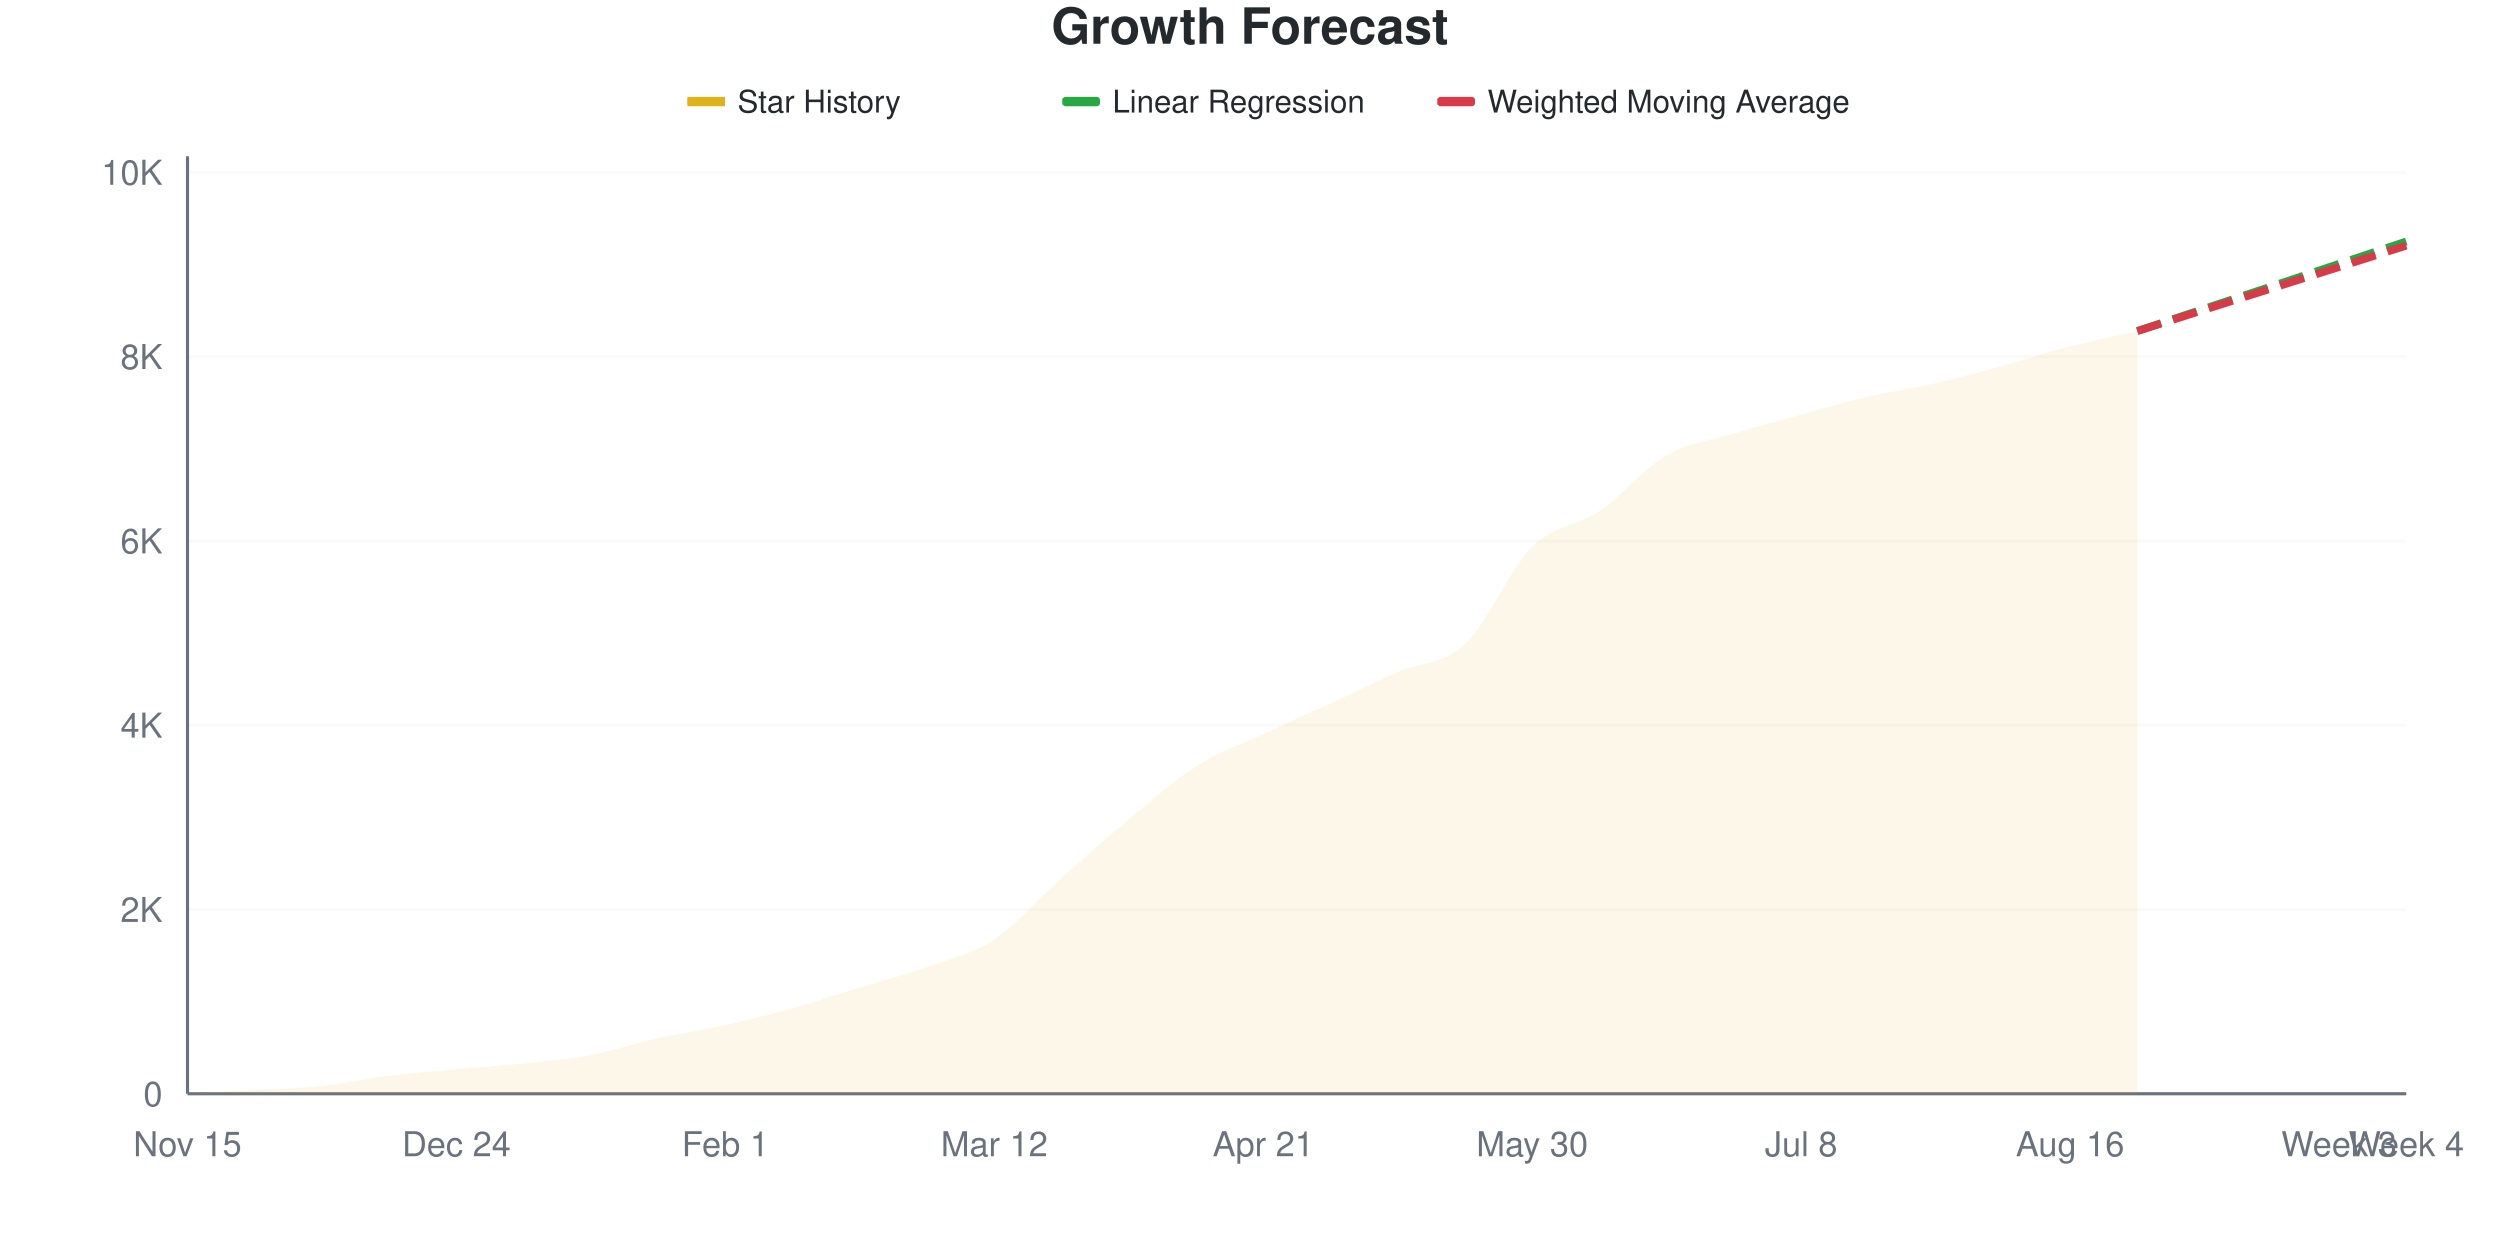
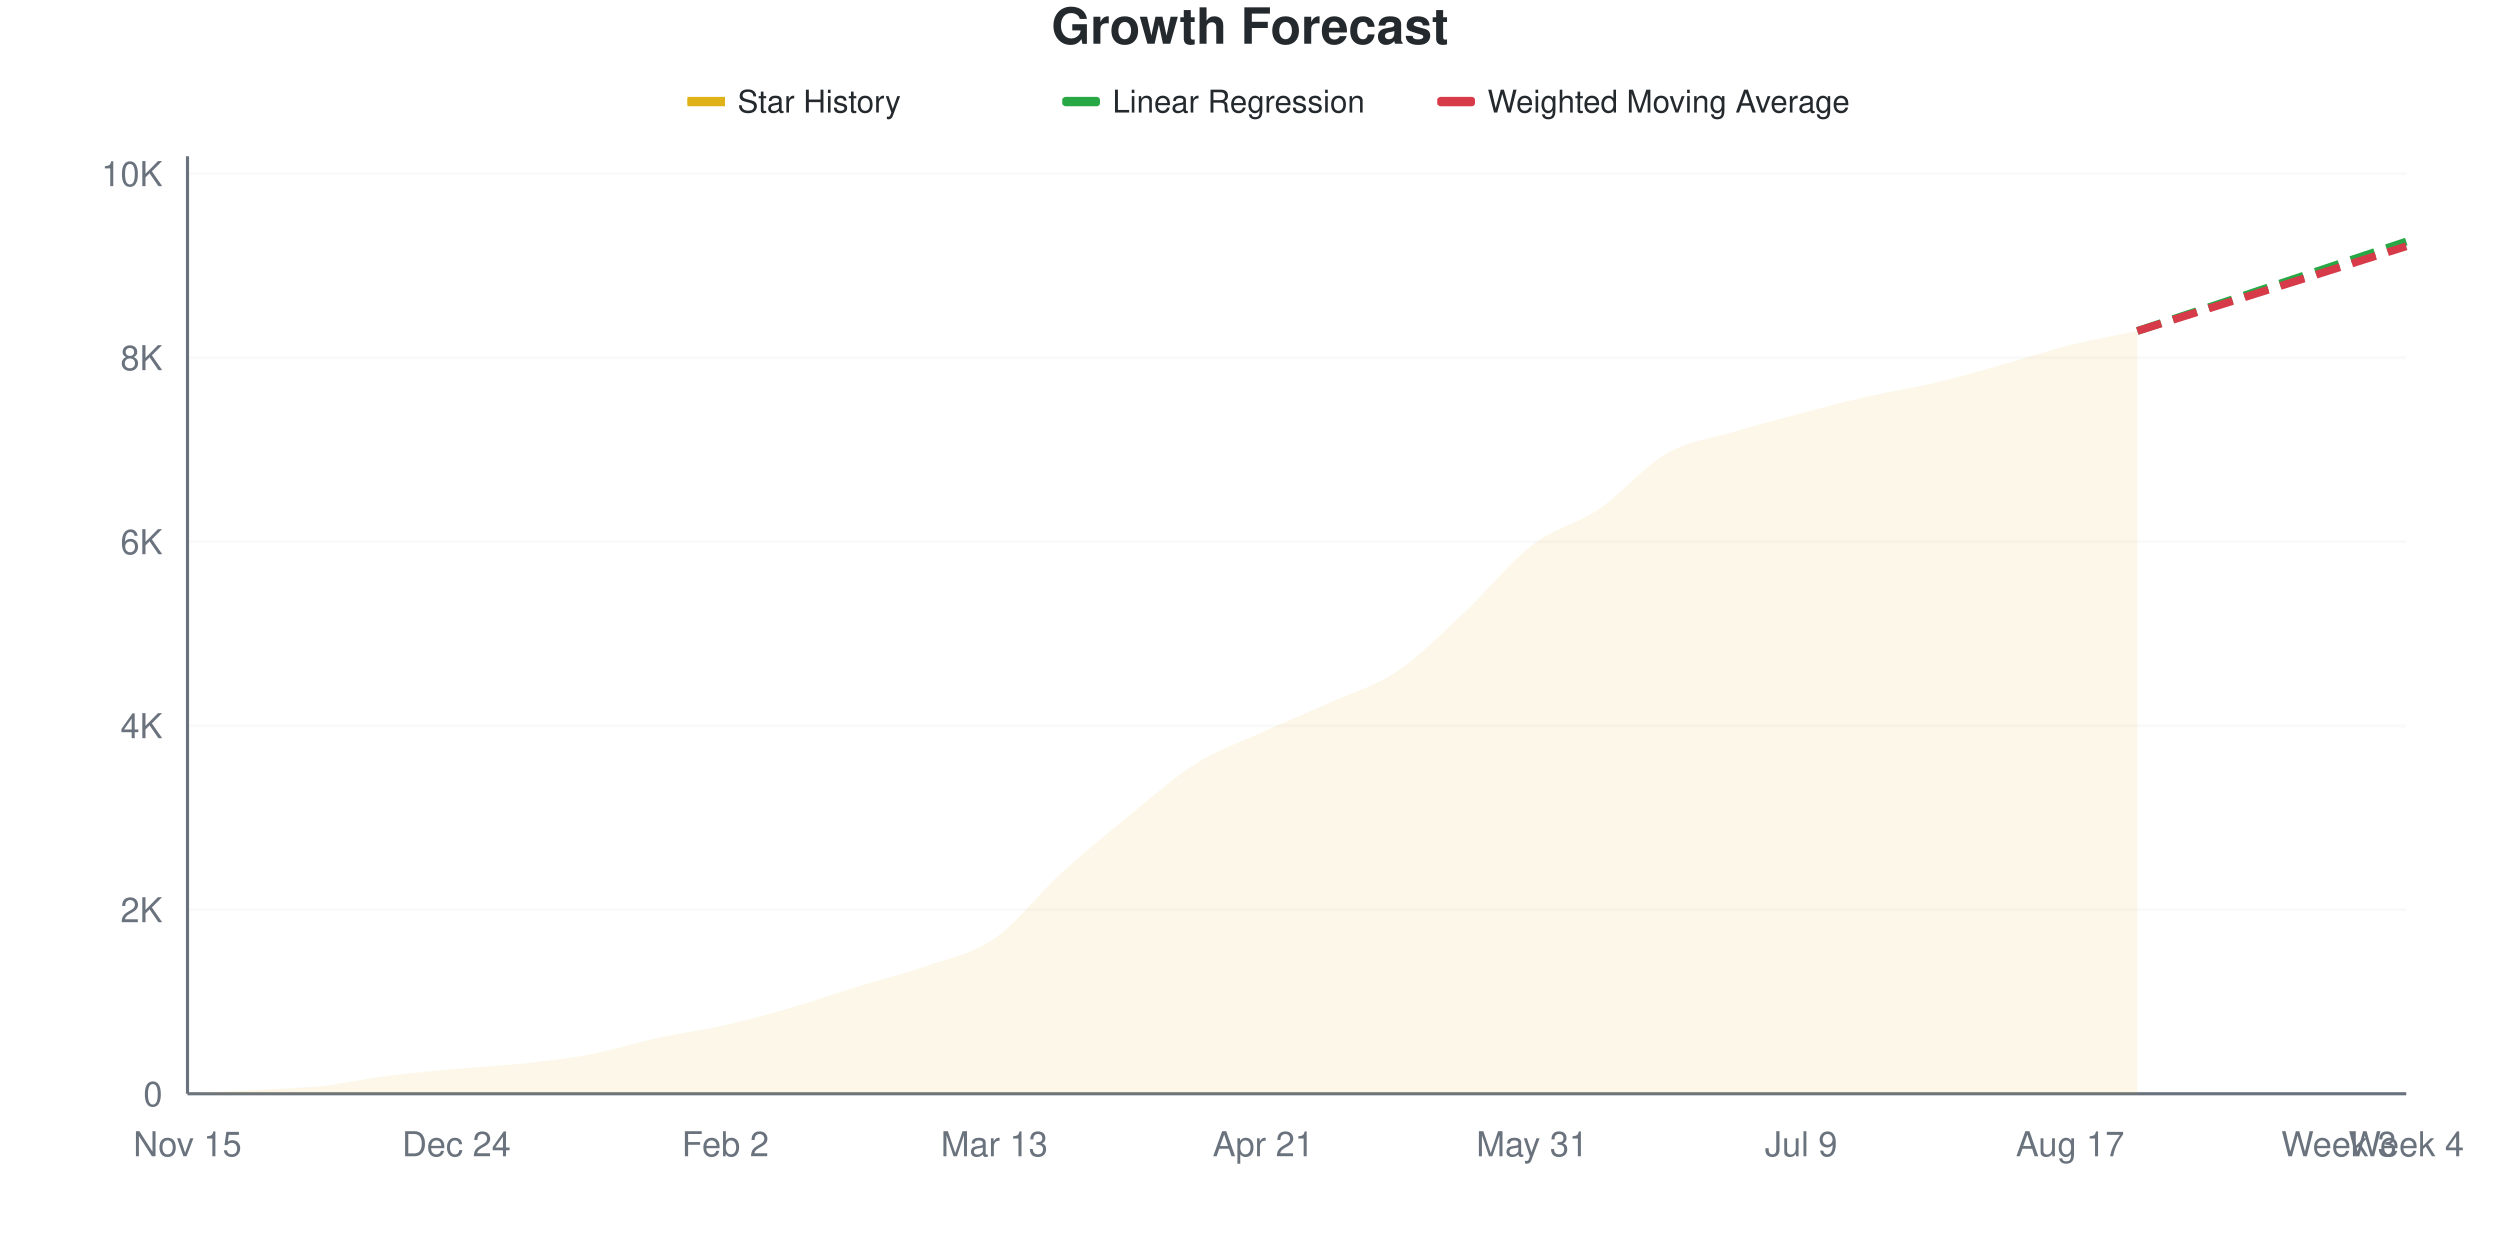
<svg xmlns="http://www.w3.org/2000/svg" viewBox="0 0 800 400" width="800" height="400">
  <style>
    @keyframes drawLine {
      to { stroke-dashoffset: 0; }
    }
    @keyframes fadeInPoint {
      from { opacity: 0; }
      to { opacity: 1; }
    }
    .data-line-0 {
-       stroke-dasharray: 1036;
-       stroke-dashoffset: 1036;
+       stroke-dasharray: 1032;
+       stroke-dashoffset: 1032;
      animation: drawLine 2s ease-out forwards;
    }
    .data-point {
      opacity: 0;
      animation: fadeInPoint 0.5s ease-out forwards;
    }
    .chart-bg { fill: #fff; }
    .chart-text { fill: #24292e; }
    .chart-muted { fill: #6a737d; }
    .chart-grid { stroke: #eee; }
    .chart-axis { stroke: #6a737d; }
    @media (prefers-color-scheme: dark) {
      .chart-bg { fill: #0d1117; }
      .chart-text { fill: #e6edf3; }
      .chart-muted { fill: #8b949e; }
      .chart-grid { stroke: #21262d; }
      .chart-axis { stroke: #8b949e; }
    }
  </style>
  <rect width="800" height="400" class="chart-bg" />
  <text x="400" y="14" text-anchor="middle" class="chart-text" font-size="16" font-weight="bold" font-family="-apple-system, BlinkMacSystemFont, 'Segoe UI', Helvetica, Arial, sans-serif">Growth Forecast</text>
  <g class="legend">
    <rect x="220" y="31" width="12" height="3" fill="#dfb317" />
    <line x1="220" y1="32.5" x2="232" y2="32.5" stroke="#dfb317" stroke-width="2" />
    <text x="236" y="36" class="chart-text" font-size="10" font-family="-apple-system, BlinkMacSystemFont, 'Segoe UI', Helvetica, Arial, sans-serif">Star History</text>
    <rect x="340" y="31" width="12" height="3" fill="#28a745" rx="1" />
    <line x1="340" y1="32.5" x2="352" y2="32.5" stroke="#28a745" stroke-width="2" stroke-dasharray="4,2" />
    <text x="356" y="36" class="chart-text" font-size="10" font-family="-apple-system, BlinkMacSystemFont, 'Segoe UI', Helvetica, Arial, sans-serif">Linear Regression</text>
    <rect x="460" y="31" width="12" height="3" fill="#d73a49" rx="1" />
    <line x1="460" y1="32.5" x2="472" y2="32.5" stroke="#d73a49" stroke-width="2" stroke-dasharray="4,2" />
    <text x="476" y="36" class="chart-text" font-size="10" font-family="-apple-system, BlinkMacSystemFont, 'Segoe UI', Helvetica, Arial, sans-serif">Weighted Moving Average</text>
  </g>
  <g class="grid">
    <line x1="60" y1="350" x2="770" y2="350" class="chart-grid" stroke-opacity="0.3" />
    <text x="52" y="354" text-anchor="end" class="chart-muted" font-size="11" font-family="-apple-system, BlinkMacSystemFont, 'Segoe UI', Helvetica, Arial, sans-serif">0</text>
-     <line x1="60" y1="291.026" x2="770" y2="291.026" class="chart-grid" stroke-opacity="0.3" />
-     <text x="52" y="295.026" text-anchor="end" class="chart-muted" font-size="11" font-family="-apple-system, BlinkMacSystemFont, 'Segoe UI', Helvetica, Arial, sans-serif">2K</text>
-     <line x1="60" y1="232.052" x2="770" y2="232.052" class="chart-grid" stroke-opacity="0.3" />
-     <text x="52" y="236.052" text-anchor="end" class="chart-muted" font-size="11" font-family="-apple-system, BlinkMacSystemFont, 'Segoe UI', Helvetica, Arial, sans-serif">4K</text>
-     <line x1="60" y1="173.078" x2="770" y2="173.078" class="chart-grid" stroke-opacity="0.3" />
-     <text x="52" y="177.078" text-anchor="end" class="chart-muted" font-size="11" font-family="-apple-system, BlinkMacSystemFont, 'Segoe UI', Helvetica, Arial, sans-serif">6K</text>
-     <line x1="60" y1="114.105" x2="770" y2="114.105" class="chart-grid" stroke-opacity="0.3" />
-     <text x="52" y="118.105" text-anchor="end" class="chart-muted" font-size="11" font-family="-apple-system, BlinkMacSystemFont, 'Segoe UI', Helvetica, Arial, sans-serif">8K</text>
-     <line x1="60" y1="55.131" x2="770" y2="55.131" class="chart-grid" stroke-opacity="0.3" />
-     <text x="52" y="59.131" text-anchor="end" class="chart-muted" font-size="11" font-family="-apple-system, BlinkMacSystemFont, 'Segoe UI', Helvetica, Arial, sans-serif">10K</text>
+     <line x1="60" y1="291.113" x2="770" y2="291.113" class="chart-grid" stroke-opacity="0.3" />
+     <text x="52" y="295.113" text-anchor="end" class="chart-muted" font-size="11" font-family="-apple-system, BlinkMacSystemFont, 'Segoe UI', Helvetica, Arial, sans-serif">2K</text>
+     <line x1="60" y1="232.226" x2="770" y2="232.226" class="chart-grid" stroke-opacity="0.3" />
+     <text x="52" y="236.226" text-anchor="end" class="chart-muted" font-size="11" font-family="-apple-system, BlinkMacSystemFont, 'Segoe UI', Helvetica, Arial, sans-serif">4K</text>
+     <line x1="60" y1="173.339" x2="770" y2="173.339" class="chart-grid" stroke-opacity="0.3" />
+     <text x="52" y="177.339" text-anchor="end" class="chart-muted" font-size="11" font-family="-apple-system, BlinkMacSystemFont, 'Segoe UI', Helvetica, Arial, sans-serif">6K</text>
+     <line x1="60" y1="114.452" x2="770" y2="114.452" class="chart-grid" stroke-opacity="0.3" />
+     <text x="52" y="118.452" text-anchor="end" class="chart-muted" font-size="11" font-family="-apple-system, BlinkMacSystemFont, 'Segoe UI', Helvetica, Arial, sans-serif">8K</text>
+     <line x1="60" y1="55.565" x2="770" y2="55.565" class="chart-grid" stroke-opacity="0.3" />
+     <text x="52" y="59.565" text-anchor="end" class="chart-muted" font-size="11" font-family="-apple-system, BlinkMacSystemFont, 'Segoe UI', Helvetica, Arial, sans-serif">10K</text>
  </g>
  <g class="milestones">
    
  </g>
  <g class="x-axis">
    <text x="60" y="370" text-anchor="middle" class="chart-muted" font-size="11" font-family="-apple-system, BlinkMacSystemFont, 'Segoe UI', Helvetica, Arial, sans-serif">Nov 15</text>
    <text x="146.061" y="370" text-anchor="middle" class="chart-muted" font-size="11" font-family="-apple-system, BlinkMacSystemFont, 'Segoe UI', Helvetica, Arial, sans-serif">Dec 24</text>
-     <text x="232.121" y="370" text-anchor="middle" class="chart-muted" font-size="11" font-family="-apple-system, BlinkMacSystemFont, 'Segoe UI', Helvetica, Arial, sans-serif">Feb 1</text>
-     <text x="318.182" y="370" text-anchor="middle" class="chart-muted" font-size="11" font-family="-apple-system, BlinkMacSystemFont, 'Segoe UI', Helvetica, Arial, sans-serif">Mar 12</text>
+     <text x="232.121" y="370" text-anchor="middle" class="chart-muted" font-size="11" font-family="-apple-system, BlinkMacSystemFont, 'Segoe UI', Helvetica, Arial, sans-serif">Feb 2</text>
+     <text x="318.182" y="370" text-anchor="middle" class="chart-muted" font-size="11" font-family="-apple-system, BlinkMacSystemFont, 'Segoe UI', Helvetica, Arial, sans-serif">Mar 13</text>
    <text x="404.242" y="370" text-anchor="middle" class="chart-muted" font-size="11" font-family="-apple-system, BlinkMacSystemFont, 'Segoe UI', Helvetica, Arial, sans-serif">Apr 21</text>
-     <text x="490.303" y="370" text-anchor="middle" class="chart-muted" font-size="11" font-family="-apple-system, BlinkMacSystemFont, 'Segoe UI', Helvetica, Arial, sans-serif">May 30</text>
-     <text x="576.364" y="370" text-anchor="middle" class="chart-muted" font-size="11" font-family="-apple-system, BlinkMacSystemFont, 'Segoe UI', Helvetica, Arial, sans-serif">Jul 8</text>
-     <text x="662.424" y="370" text-anchor="middle" class="chart-muted" font-size="11" font-family="-apple-system, BlinkMacSystemFont, 'Segoe UI', Helvetica, Arial, sans-serif">Aug 16</text>
+     <text x="490.303" y="370" text-anchor="middle" class="chart-muted" font-size="11" font-family="-apple-system, BlinkMacSystemFont, 'Segoe UI', Helvetica, Arial, sans-serif">May 31</text>
+     <text x="576.364" y="370" text-anchor="middle" class="chart-muted" font-size="11" font-family="-apple-system, BlinkMacSystemFont, 'Segoe UI', Helvetica, Arial, sans-serif">Jul 9</text>
+     <text x="662.424" y="370" text-anchor="middle" class="chart-muted" font-size="11" font-family="-apple-system, BlinkMacSystemFont, 'Segoe UI', Helvetica, Arial, sans-serif">Aug 17</text>
    <text x="748.485" y="370" text-anchor="middle" class="chart-muted" font-size="11" font-family="-apple-system, BlinkMacSystemFont, 'Segoe UI', Helvetica, Arial, sans-serif">Week 3</text>
    <text x="770" y="370" text-anchor="middle" class="chart-muted" font-size="11" font-family="-apple-system, BlinkMacSystemFont, 'Segoe UI', Helvetica, Arial, sans-serif">Week 4</text>
  </g>
  <line x1="60" y1="50" x2="60" y2="350" class="chart-axis" stroke-width="1" />
  <line x1="60" y1="350" x2="770" y2="350" class="chart-axis" stroke-width="1" />
-   <path d="M60,350 L60,349.971 C67.172,349.568 74.343,349.169 81.515,348.762 C88.687,348.354 95.859,348.28 103.03,347.523 C110.202,346.766 117.374,345.115 124.545,344.221 C131.717,343.326 138.889,342.81 146.061,342.156 C153.232,341.503 160.404,341.061 167.576,340.299 C174.747,339.537 181.919,338.937 189.091,337.586 C196.263,336.235 203.434,333.782 210.606,332.19 C217.778,330.598 224.949,329.625 232.121,328.032 C239.293,326.44 246.465,324.641 253.636,322.636 C260.808,320.631 267.98,318.203 275.152,316.002 C282.323,313.8 289.495,311.991 296.667,309.426 C303.838,306.861 311.01,305.357 318.182,300.609 C325.354,295.862 332.525,287.34 339.697,280.942 C346.869,274.543 354.04,268.169 361.212,262.217 C368.384,256.266 375.556,249.789 382.727,245.233 C389.899,240.677 397.071,238.24 404.242,234.883 C411.414,231.526 418.586,228.396 425.758,225.093 C432.929,221.791 440.101,218.228 447.273,215.068 C454.444,211.908 461.616,212.817 468.788,206.133 C475.96,199.45 483.131,182.057 490.303,174.966 C497.475,167.874 504.646,168.464 511.818,163.584 C518.99,158.704 526.162,149.823 533.333,145.685 C540.505,141.547 547.677,140.928 554.848,138.756 C562.02,136.583 569.192,134.623 576.364,132.652 C583.535,130.681 590.707,128.602 597.879,126.931 C605.051,125.26 612.222,124.273 619.394,122.626 C626.566,120.98 633.737,119.019 640.909,117.053 C648.081,115.087 655.253,112.684 662.424,110.832 C669.596,108.979 676.768,107.568 683.939,105.937 L683.939,350 L60,350 Z" fill="#dfb317" fill-opacity="0.1" />
-   <path d="M60,350 L60,349.971 C67.172,349.568 74.343,349.169 81.515,348.762 C88.687,348.354 95.859,348.28 103.03,347.523 C110.202,346.766 117.374,345.115 124.545,344.221 C131.717,343.326 138.889,342.81 146.061,342.156 C153.232,341.503 160.404,341.061 167.576,340.299 C174.747,339.537 181.919,338.937 189.091,337.586 C196.263,336.235 203.434,333.782 210.606,332.19 C217.778,330.598 224.949,329.625 232.121,328.032 C239.293,326.44 246.465,324.641 253.636,322.636 C260.808,320.631 267.98,318.203 275.152,316.002 C282.323,313.8 289.495,311.991 296.667,309.426 C303.838,306.861 311.01,305.357 318.182,300.609 C325.354,295.862 332.525,287.34 339.697,280.942 C346.869,274.543 354.04,268.169 361.212,262.217 C368.384,256.266 375.556,249.789 382.727,245.233 C389.899,240.677 397.071,238.24 404.242,234.883 C411.414,231.526 418.586,228.396 425.758,225.093 C432.929,221.791 440.101,218.228 447.273,215.068 C454.444,211.908 461.616,212.817 468.788,206.133 C475.96,199.45 483.131,182.057 490.303,174.966 C497.475,167.874 504.646,168.464 511.818,163.584 C518.99,158.704 526.162,149.823 533.333,145.685 C540.505,141.547 547.677,140.928 554.848,138.756 C562.02,136.583 569.192,134.623 576.364,132.652 C583.535,130.681 590.707,128.602 597.879,126.931 C605.051,125.26 612.222,124.273 619.394,122.626 C626.566,120.98 633.737,119.019 640.909,117.053 C648.081,115.087 655.253,112.684 662.424,110.832 C669.596,108.979 676.768,107.568 683.939,105.937" fill="none" stroke="#dfb317" stroke-width="2.5" class="data-line-0" />
-   <path d="M683.939,105.937 C691.111,103.548 698.283,101.16 705.455,98.771 C712.626,96.383 719.798,93.994 726.97,91.606 C734.141,89.218 741.313,86.829 748.485,84.441 C755.657,82.052 762.828,79.664 770,77.275" fill="none" stroke="#28a745" stroke-width="2.5" stroke-dasharray="8,4" />
-   <path d="M683.939,105.937 C691.111,103.656 698.283,101.376 705.455,99.096 C712.626,96.815 719.798,94.53 726.97,92.255 C734.141,89.979 741.313,87.719 748.485,85.443 C755.657,83.168 762.828,80.883 770,78.602" fill="none" stroke="#d73a49" stroke-width="2.5" stroke-dasharray="8,4" />
+   <path d="M60,350 L60,349.971 C67.172,349.568 74.343,349.171 81.515,348.763 C88.687,348.356 95.859,348.287 103.03,347.527 C110.202,346.766 117.374,345.112 124.545,344.2 C131.717,343.287 138.889,342.703 146.061,342.05 C153.232,341.398 160.404,341.064 167.576,340.284 C174.747,339.503 181.919,338.728 189.091,337.369 C196.263,336.009 203.434,333.683 210.606,332.128 C217.778,330.572 224.949,329.669 232.121,328.035 C239.293,326.401 246.465,324.414 253.636,322.323 C260.808,320.233 267.98,317.7 275.152,315.492 C282.323,313.284 289.495,311.596 296.667,309.074 C303.838,306.551 311.01,305.319 318.182,300.358 C325.354,295.397 332.525,285.847 339.697,279.306 C346.869,272.765 354.04,266.94 361.212,261.11 C368.384,255.28 375.556,248.817 382.727,244.327 C389.899,239.837 397.071,237.433 404.242,234.169 C411.414,230.906 418.586,227.991 425.758,224.747 C432.929,221.504 440.101,219.536 447.273,214.707 C454.444,209.878 461.616,202.488 468.788,195.775 C475.96,189.062 483.131,179.924 490.303,174.428 C497.475,168.932 504.646,167.686 511.818,162.798 C518.99,157.91 526.162,149.205 533.333,145.103 C540.505,141 547.677,140.328 554.848,138.183 C562.02,136.039 569.192,134.13 576.364,132.236 C583.535,130.342 590.707,128.447 597.879,126.818 C605.051,125.189 612.222,124.153 619.394,122.46 C626.566,120.767 633.737,118.667 640.909,116.66 C648.081,114.653 655.253,112.209 662.424,110.418 C669.596,108.627 676.768,107.415 683.939,105.913 L683.939,350 L60,350 Z" fill="#dfb317" fill-opacity="0.1" />
+   <path d="M60,350 L60,349.971 C67.172,349.568 74.343,349.171 81.515,348.763 C88.687,348.356 95.859,348.287 103.03,347.527 C110.202,346.766 117.374,345.112 124.545,344.2 C131.717,343.287 138.889,342.703 146.061,342.05 C153.232,341.398 160.404,341.064 167.576,340.284 C174.747,339.503 181.919,338.728 189.091,337.369 C196.263,336.009 203.434,333.683 210.606,332.128 C217.778,330.572 224.949,329.669 232.121,328.035 C239.293,326.401 246.465,324.414 253.636,322.323 C260.808,320.233 267.98,317.7 275.152,315.492 C282.323,313.284 289.495,311.596 296.667,309.074 C303.838,306.551 311.01,305.319 318.182,300.358 C325.354,295.397 332.525,285.847 339.697,279.306 C346.869,272.765 354.04,266.94 361.212,261.11 C368.384,255.28 375.556,248.817 382.727,244.327 C389.899,239.837 397.071,237.433 404.242,234.169 C411.414,230.906 418.586,227.991 425.758,224.747 C432.929,221.504 440.101,219.536 447.273,214.707 C454.444,209.878 461.616,202.488 468.788,195.775 C475.96,189.062 483.131,179.924 490.303,174.428 C497.475,168.932 504.646,167.686 511.818,162.798 C518.99,157.91 526.162,149.205 533.333,145.103 C540.505,141 547.677,140.328 554.848,138.183 C562.02,136.039 569.192,134.13 576.364,132.236 C583.535,130.342 590.707,128.447 597.879,126.818 C605.051,125.189 612.222,124.153 619.394,122.46 C626.566,120.767 633.737,118.667 640.909,116.66 C648.081,114.653 655.253,112.209 662.424,110.418 C669.596,108.627 676.768,107.415 683.939,105.913" fill="none" stroke="#dfb317" stroke-width="2.5" class="data-line-0" />
+   <path d="M683.939,105.913 C691.111,103.528 698.283,101.143 705.455,98.758 C712.626,96.374 719.798,93.989 726.97,91.604 C734.141,89.219 741.313,86.834 748.485,84.449 C755.657,82.064 762.828,79.679 770,77.294" fill="none" stroke="#28a745" stroke-width="2.5" stroke-dasharray="8,4" />
+   <path d="M683.939,105.913 C691.111,103.656 698.283,101.399 705.455,99.141 C712.626,96.884 719.798,94.627 726.97,92.369 C734.141,90.112 741.313,87.855 748.485,85.597 C755.657,83.34 762.828,81.083 770,78.825" fill="none" stroke="#d73a49" stroke-width="2.5" stroke-dasharray="8,4" />
  <g class="points">
    <circle cx="60" cy="349.971" r="4" fill="#dfb317" class="data-point" style="animation-delay: 1.50s" />
-     <circle cx="81.515" cy="348.762" r="4" fill="#dfb317" class="data-point" style="animation-delay: 1.55s" />
-     <circle cx="103.03" cy="347.523" r="4" fill="#dfb317" class="data-point" style="animation-delay: 1.60s" />
-     <circle cx="124.545" cy="344.221" r="4" fill="#dfb317" class="data-point" style="animation-delay: 1.65s" />
-     <circle cx="146.061" cy="342.156" r="4" fill="#dfb317" class="data-point" style="animation-delay: 1.70s" />
-     <circle cx="167.576" cy="340.299" r="4" fill="#dfb317" class="data-point" style="animation-delay: 1.75s" />
-     <circle cx="189.091" cy="337.586" r="4" fill="#dfb317" class="data-point" style="animation-delay: 1.80s" />
-     <circle cx="210.606" cy="332.19" r="4" fill="#dfb317" class="data-point" style="animation-delay: 1.85s" />
-     <circle cx="232.121" cy="328.032" r="4" fill="#dfb317" class="data-point" style="animation-delay: 1.90s" />
-     <circle cx="253.636" cy="322.636" r="4" fill="#dfb317" class="data-point" style="animation-delay: 1.95s" />
-     <circle cx="275.152" cy="316.002" r="4" fill="#dfb317" class="data-point" style="animation-delay: 2.00s" />
-     <circle cx="296.667" cy="309.426" r="4" fill="#dfb317" class="data-point" style="animation-delay: 2.05s" />
-     <circle cx="318.182" cy="300.609" r="4" fill="#dfb317" class="data-point" style="animation-delay: 2.10s" />
-     <circle cx="339.697" cy="280.942" r="4" fill="#dfb317" class="data-point" style="animation-delay: 2.15s" />
-     <circle cx="361.212" cy="262.217" r="4" fill="#dfb317" class="data-point" style="animation-delay: 2.20s" />
-     <circle cx="382.727" cy="245.233" r="4" fill="#dfb317" class="data-point" style="animation-delay: 2.25s" />
-     <circle cx="404.242" cy="234.883" r="4" fill="#dfb317" class="data-point" style="animation-delay: 2.30s" />
-     <circle cx="425.758" cy="225.093" r="4" fill="#dfb317" class="data-point" style="animation-delay: 2.35s" />
-     <circle cx="447.273" cy="215.068" r="4" fill="#dfb317" class="data-point" style="animation-delay: 2.40s" />
-     <circle cx="468.788" cy="206.133" r="4" fill="#dfb317" class="data-point" style="animation-delay: 2.45s" />
-     <circle cx="490.303" cy="174.966" r="4" fill="#dfb317" class="data-point" style="animation-delay: 2.50s" />
-     <circle cx="511.818" cy="163.584" r="4" fill="#dfb317" class="data-point" style="animation-delay: 2.55s" />
-     <circle cx="533.333" cy="145.685" r="4" fill="#dfb317" class="data-point" style="animation-delay: 2.60s" />
-     <circle cx="554.848" cy="138.756" r="4" fill="#dfb317" class="data-point" style="animation-delay: 2.65s" />
-     <circle cx="576.364" cy="132.652" r="4" fill="#dfb317" class="data-point" style="animation-delay: 2.70s" />
-     <circle cx="597.879" cy="126.931" r="4" fill="#dfb317" class="data-point" style="animation-delay: 2.75s" />
-     <circle cx="619.394" cy="122.626" r="4" fill="#dfb317" class="data-point" style="animation-delay: 2.80s" />
-     <circle cx="640.909" cy="117.053" r="4" fill="#dfb317" class="data-point" style="animation-delay: 2.85s" />
-     <circle cx="662.424" cy="110.832" r="4" fill="#dfb317" class="data-point" style="animation-delay: 2.90s" />
-     <circle cx="683.939" cy="105.937" r="4" fill="#dfb317" class="data-point" style="animation-delay: 2.95s" />
+     <circle cx="81.515" cy="348.763" r="4" fill="#dfb317" class="data-point" style="animation-delay: 1.55s" />
+     <circle cx="103.03" cy="347.527" r="4" fill="#dfb317" class="data-point" style="animation-delay: 1.60s" />
+     <circle cx="124.545" cy="344.2" r="4" fill="#dfb317" class="data-point" style="animation-delay: 1.65s" />
+     <circle cx="146.061" cy="342.05" r="4" fill="#dfb317" class="data-point" style="animation-delay: 1.70s" />
+     <circle cx="167.576" cy="340.284" r="4" fill="#dfb317" class="data-point" style="animation-delay: 1.75s" />
+     <circle cx="189.091" cy="337.369" r="4" fill="#dfb317" class="data-point" style="animation-delay: 1.80s" />
+     <circle cx="210.606" cy="332.128" r="4" fill="#dfb317" class="data-point" style="animation-delay: 1.85s" />
+     <circle cx="232.121" cy="328.035" r="4" fill="#dfb317" class="data-point" style="animation-delay: 1.90s" />
+     <circle cx="253.636" cy="322.323" r="4" fill="#dfb317" class="data-point" style="animation-delay: 1.95s" />
+     <circle cx="275.152" cy="315.492" r="4" fill="#dfb317" class="data-point" style="animation-delay: 2.00s" />
+     <circle cx="296.667" cy="309.074" r="4" fill="#dfb317" class="data-point" style="animation-delay: 2.05s" />
+     <circle cx="318.182" cy="300.358" r="4" fill="#dfb317" class="data-point" style="animation-delay: 2.10s" />
+     <circle cx="339.697" cy="279.306" r="4" fill="#dfb317" class="data-point" style="animation-delay: 2.15s" />
+     <circle cx="361.212" cy="261.11" r="4" fill="#dfb317" class="data-point" style="animation-delay: 2.20s" />
+     <circle cx="382.727" cy="244.327" r="4" fill="#dfb317" class="data-point" style="animation-delay: 2.25s" />
+     <circle cx="404.242" cy="234.169" r="4" fill="#dfb317" class="data-point" style="animation-delay: 2.30s" />
+     <circle cx="425.758" cy="224.747" r="4" fill="#dfb317" class="data-point" style="animation-delay: 2.35s" />
+     <circle cx="447.273" cy="214.707" r="4" fill="#dfb317" class="data-point" style="animation-delay: 2.40s" />
+     <circle cx="468.788" cy="195.775" r="4" fill="#dfb317" class="data-point" style="animation-delay: 2.45s" />
+     <circle cx="490.303" cy="174.428" r="4" fill="#dfb317" class="data-point" style="animation-delay: 2.50s" />
+     <circle cx="511.818" cy="162.798" r="4" fill="#dfb317" class="data-point" style="animation-delay: 2.55s" />
+     <circle cx="533.333" cy="145.103" r="4" fill="#dfb317" class="data-point" style="animation-delay: 2.60s" />
+     <circle cx="554.848" cy="138.183" r="4" fill="#dfb317" class="data-point" style="animation-delay: 2.65s" />
+     <circle cx="576.364" cy="132.236" r="4" fill="#dfb317" class="data-point" style="animation-delay: 2.70s" />
+     <circle cx="597.879" cy="126.818" r="4" fill="#dfb317" class="data-point" style="animation-delay: 2.75s" />
+     <circle cx="619.394" cy="122.46" r="4" fill="#dfb317" class="data-point" style="animation-delay: 2.80s" />
+     <circle cx="640.909" cy="116.66" r="4" fill="#dfb317" class="data-point" style="animation-delay: 2.85s" />
+     <circle cx="662.424" cy="110.418" r="4" fill="#dfb317" class="data-point" style="animation-delay: 2.90s" />
+     <circle cx="683.939" cy="105.913" r="4" fill="#dfb317" class="data-point" style="animation-delay: 2.95s" />
  </g>
</svg>
